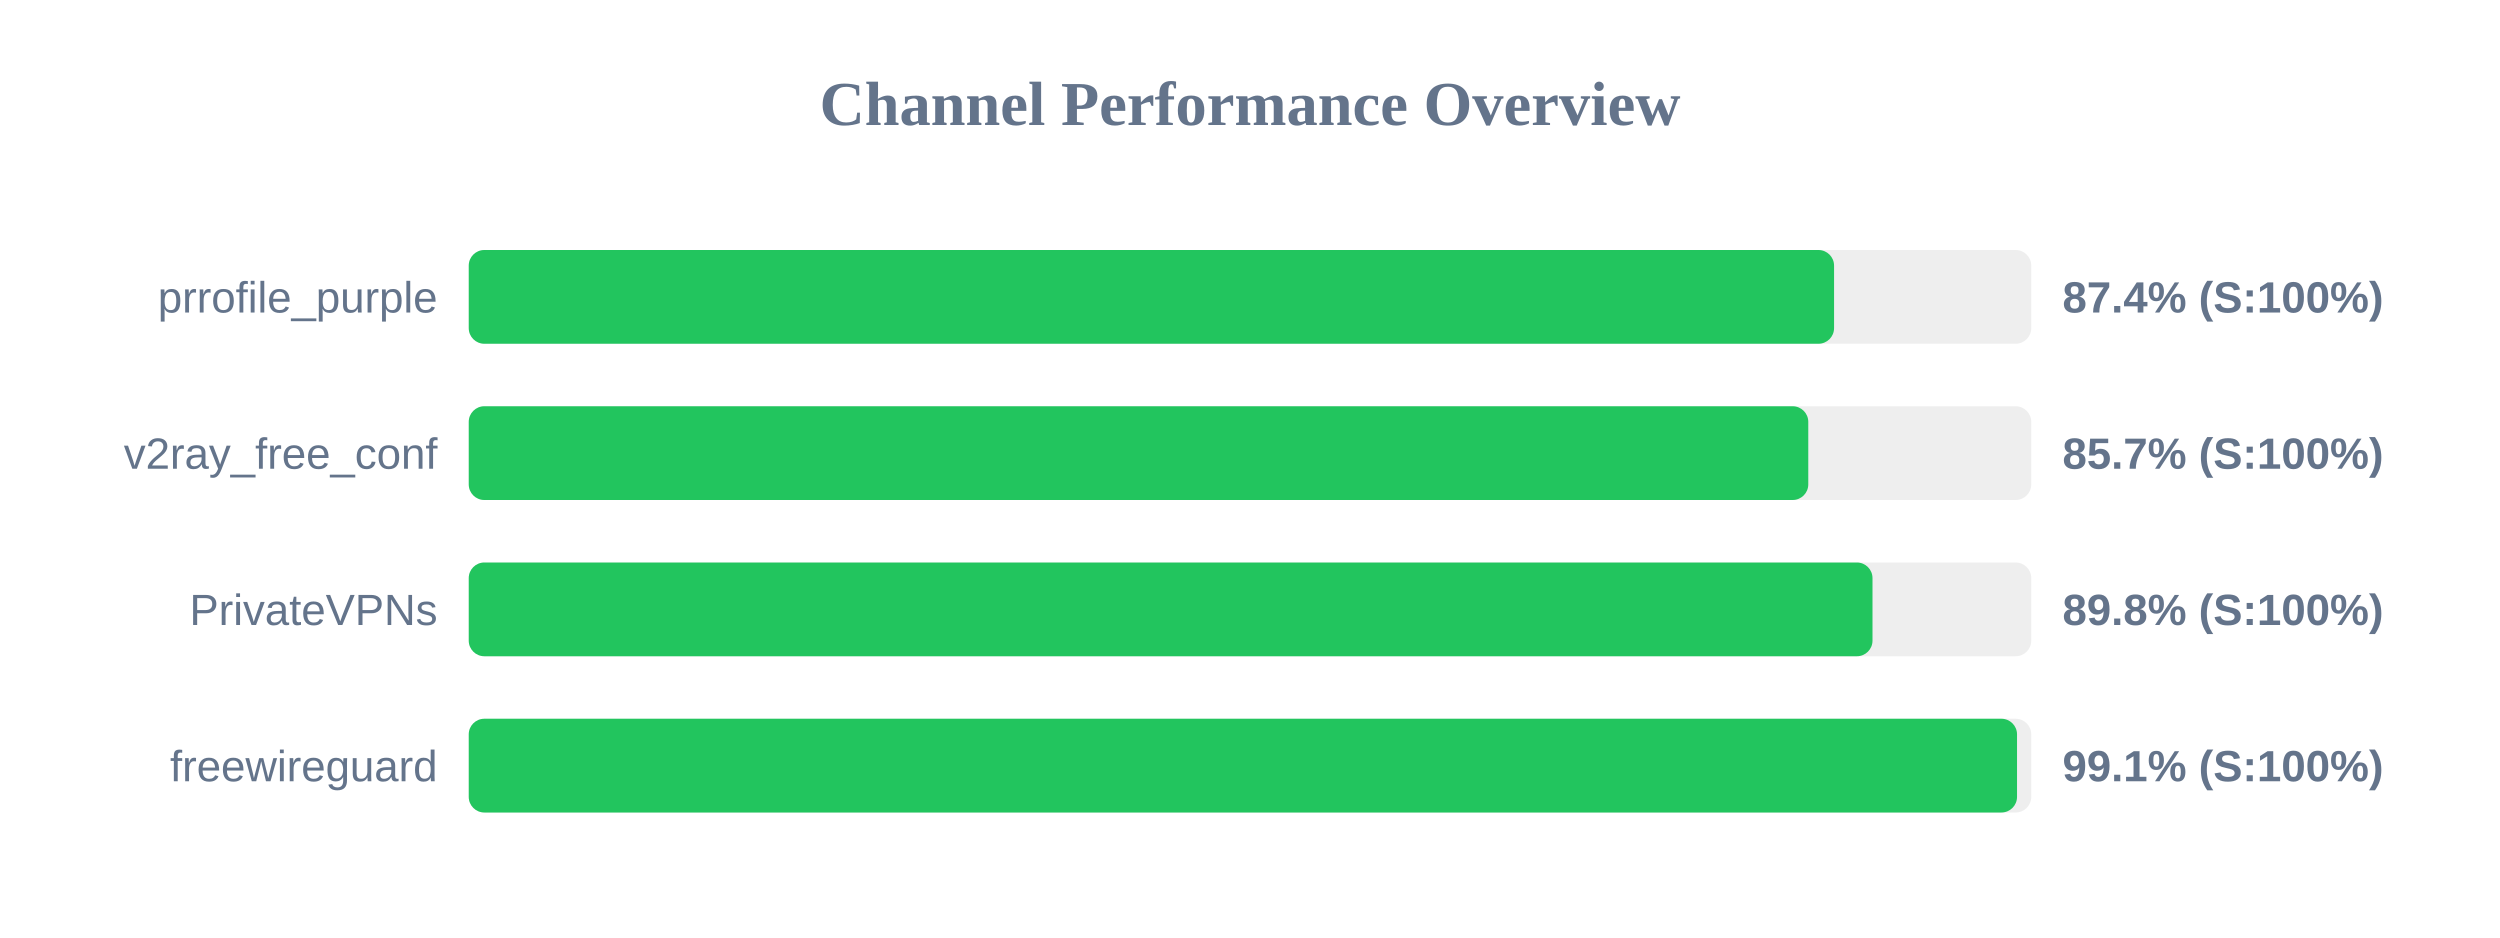
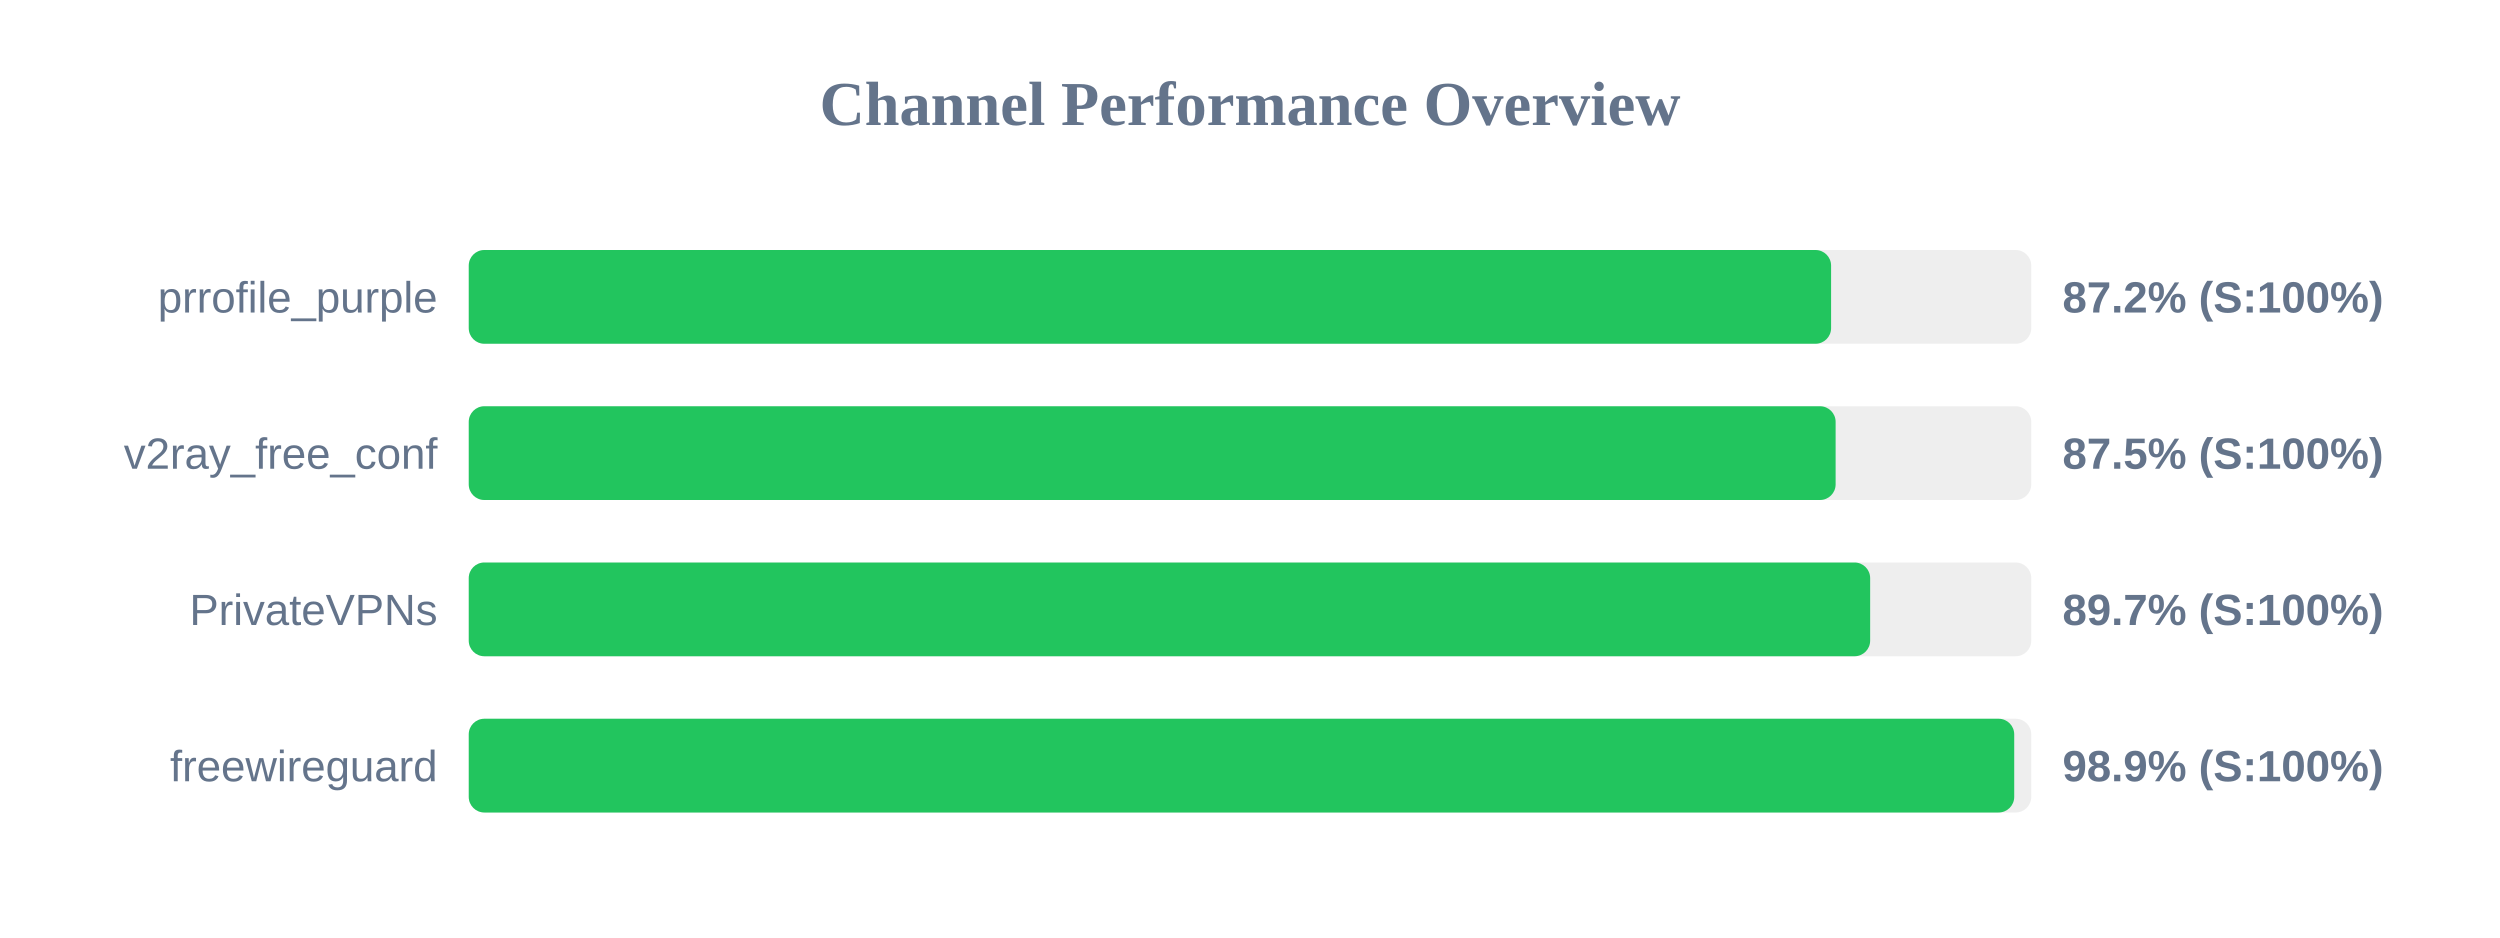
<svg xmlns="http://www.w3.org/2000/svg" width="800" height="300" version="1.1">
  <style>
        .row { font: 14px Arial; fill: #64748b; }
        .score { font: bold 14px Arial; fill: #64748b; }
    </style>
  <text x="400" y="40" text-anchor="middle" font-size="20px" font-weight="bold" fill="#64748b">Channel Performance Overview</text>
  <rect x="150" y="80" width="500" height="30" fill="#eee" rx="5" />
-   <rect x="150" y="80" width="436.9" height="30" fill="#22c55e" rx="5" />
+   <rect x="150" y="80" width="435.95" height="30" fill="#22c55e" rx="5" />
  <text x="140" y="100" text-anchor="end" class="row">prrofile_purple</text>
-   <text x="660" y="100" text-anchor="start" class="score">87.4% (S:100%)</text>
+   <text x="660" y="100" text-anchor="start" class="score">87.2% (S:100%)</text>
  <rect x="150" y="130" width="500" height="30" fill="#eee" rx="5" />
-   <rect x="150" y="130" width="428.65" height="30" fill="#22c55e" rx="5" />
+   <rect x="150" y="130" width="437.4" height="30" fill="#22c55e" rx="5" />
  <text x="140" y="150" text-anchor="end" class="row">v2ray_free_conf</text>
-   <text x="660" y="150" text-anchor="start" class="score">85.7% (S:100%)</text>
+   <text x="660" y="150" text-anchor="start" class="score">87.5% (S:100%)</text>
  <rect x="150" y="180" width="500" height="30" fill="#eee" rx="5" />
-   <rect x="150" y="180" width="449.2" height="30" fill="#22c55e" rx="5" />
+   <rect x="150" y="180" width="448.45" height="30" fill="#22c55e" rx="5" />
  <text x="140" y="200" text-anchor="end" class="row">PrivateVPNs</text>
-   <text x="660" y="200" text-anchor="start" class="score">89.8% (S:100%)</text>
+   <text x="660" y="200" text-anchor="start" class="score">89.7% (S:100%)</text>
  <rect x="150" y="230" width="500" height="30" fill="#eee" rx="5" />
-   <rect x="150" y="230" width="495.45" height="30" fill="#22c55e" rx="5" />
+   <rect x="150" y="230" width="494.55" height="30" fill="#22c55e" rx="5" />
  <text x="140" y="250" text-anchor="end" class="row">freewireguard</text>
-   <text x="660" y="250" text-anchor="start" class="score">99.1% (S:100%)</text>
+   <text x="660" y="250" text-anchor="start" class="score">98.9% (S:100%)</text>
</svg>
